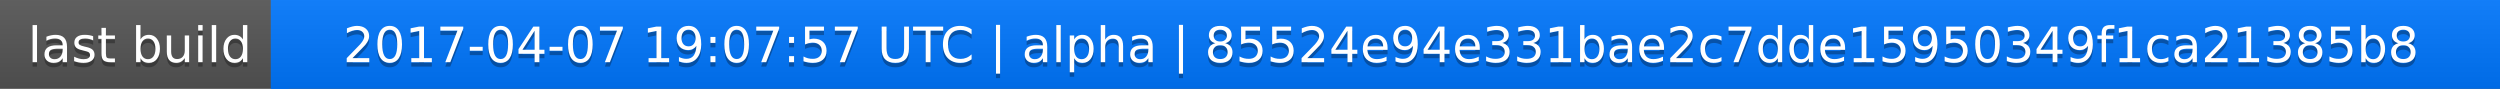
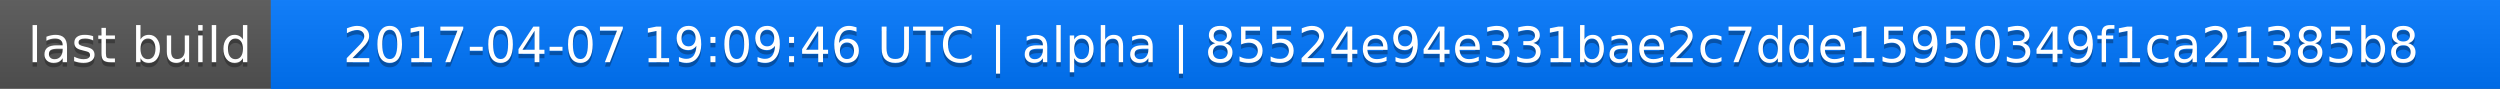
<svg xmlns="http://www.w3.org/2000/svg" width="563" height="20">
  <linearGradient id="a" x2="0" y2="100%">
    <stop offset="0" stop-color="#bbb" stop-opacity=".1" />
    <stop offset="1" stop-opacity=".1" />
  </linearGradient>
  <rect rx="0" width="563" height="20" fill="#555" />
  <rect rx="0" x="61" width="502" height="20" fill="#07f" />
  <path fill="#07f" d="M61 0h4v20h-4z" />
  <rect rx="0" width="563" height="20" fill="url(#a)" />
  <g fill="#fff" text-anchor="middle" font-family="DejaVu Sans,Verdana,Geneva,sans-serif" font-size="11">
    <text x="31.5" y="15" fill="#010101" fill-opacity=".3">last build</text>
    <text x="31.5" y="14">last build</text>
-     <text x="311" y="15" fill="#010101" fill-opacity=".3">2017-04-07 19:07:57 UTC | alpha | 85524e94e331bae2c7dde15950349f1ca21385b8</text>
-     <text x="311" y="14">2017-04-07 19:07:57 UTC | alpha | 85524e94e331bae2c7dde15950349f1ca21385b8</text>
+     <text x="311" y="15" fill="#010101" fill-opacity=".3">2017-04-07 19:09:46 UTC | alpha | 85524e94e331bae2c7dde15950349f1ca21385b8</text>
+     <text x="311" y="14">2017-04-07 19:09:46 UTC | alpha | 85524e94e331bae2c7dde15950349f1ca21385b8</text>
  </g>
</svg>
